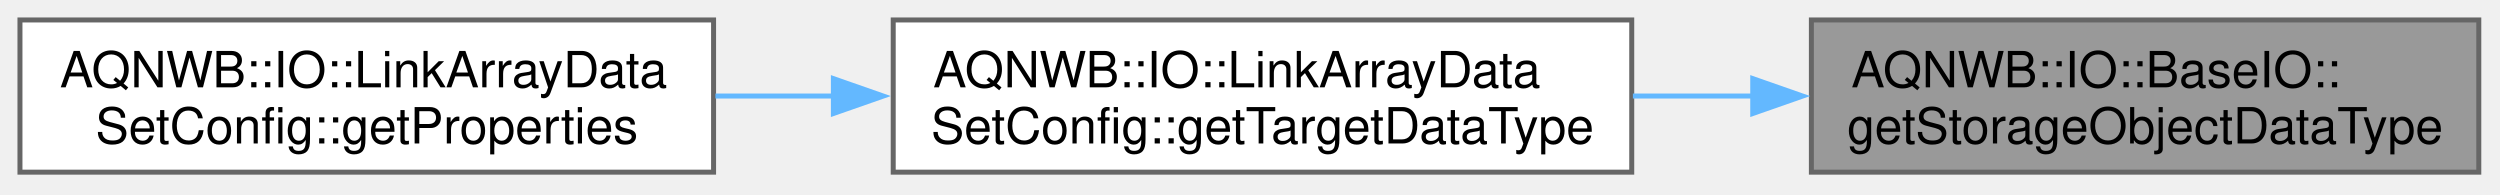
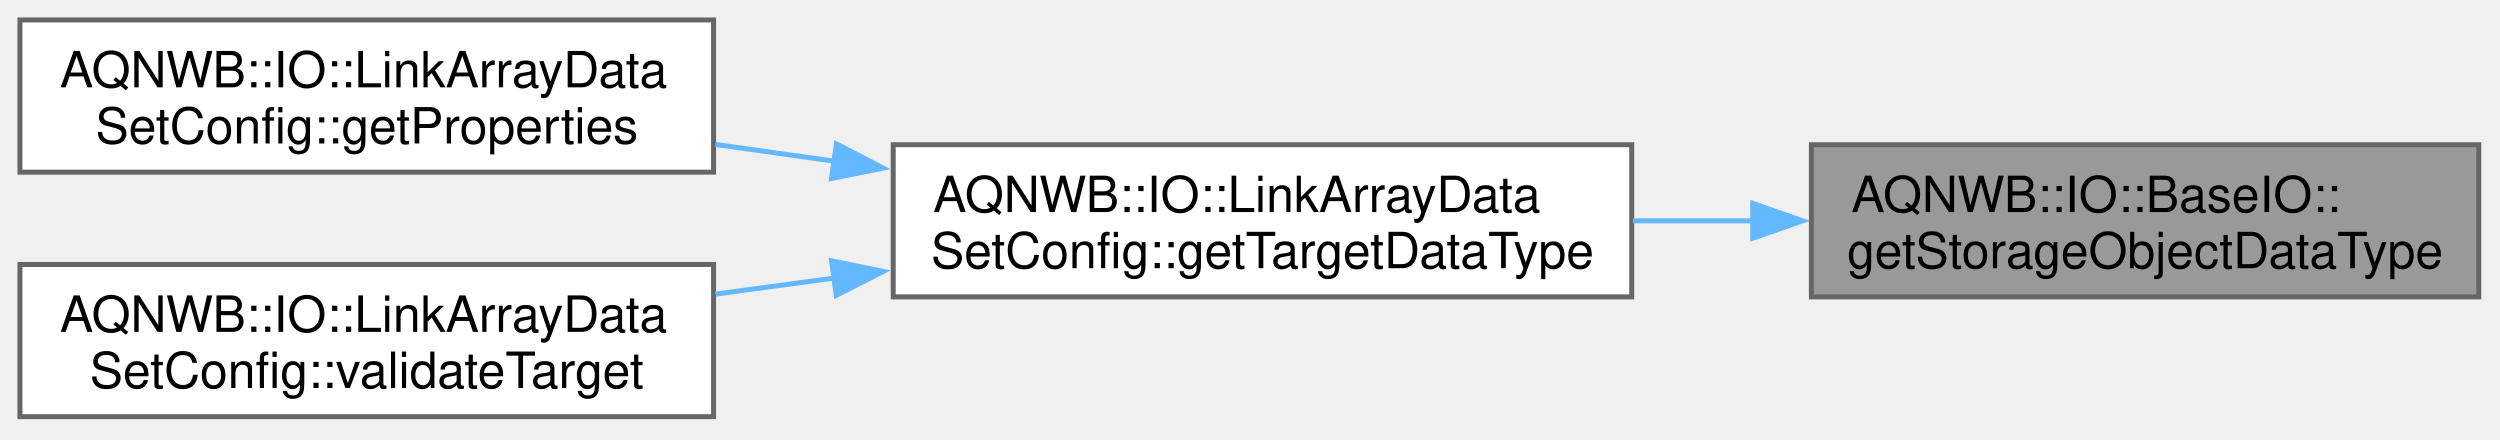
- <svg xmlns="http://www.w3.org/2000/svg" xmlns:xlink="http://www.w3.org/1999/xlink" width="501pt" height="39pt" viewBox="0.00 0.00 501.00 39.00">
-   <g id="graph0" class="graph" transform="scale(1 1) rotate(0) translate(4 34.5)">
+ <svg xmlns="http://www.w3.org/2000/svg" xmlns:xlink="http://www.w3.org/1999/xlink" width="501pt" height="88pt" viewBox="0.00 0.00 501.00 88.00">
+   <g id="graph0" class="graph" transform="scale(1 1) rotate(0) translate(4 83.5)">
    <g id="Node000001" class="node">
      <g id="a_Node000001">
        <a xlink:title="Gets the BaseDataType of a dataset or attribute.">
-           <polygon fill="#999999" stroke="#666666" points="492.75,-30.5 359,-30.5 359,0 492.75,0 492.75,-30.5" />
-           <text xml:space="preserve" text-anchor="start" x="367" y="-17" font-family="Helvetica,sans-Serif" font-size="10.00">AQNWB::IO::BaseIO::</text>
-           <text xml:space="preserve" text-anchor="middle" x="425.88" y="-5.75" font-family="Helvetica,sans-Serif" font-size="10.00">getStorageObjectDataType</text>
+           <polygon fill="#999999" stroke="#666666" points="492.75,-54.5 359,-54.5 359,-24 492.75,-24 492.75,-54.5" />
+           <text xml:space="preserve" text-anchor="start" x="367" y="-41" font-family="Helvetica,sans-Serif" font-size="10.00">AQNWB::IO::BaseIO::</text>
+           <text xml:space="preserve" text-anchor="middle" x="425.88" y="-29.75" font-family="Helvetica,sans-Serif" font-size="10.00">getStorageObjectDataType</text>
        </a>
      </g>
    </g>
    <g id="Node000002" class="node">
      <g id="a_Node000002">
        <a xlink:href="class_a_q_n_w_b_1_1_i_o_1_1_link_array_data_set_config.html#a9db9ebc82f025b9aef92bf53c5e86146" target="_top" xlink:title="Gets the BaseDataType of the target dataset.">
-           <polygon fill="white" stroke="#666666" points="323,-30.5 175,-30.5 175,0 323,0 323,-30.5" />
-           <text xml:space="preserve" text-anchor="start" x="183" y="-17" font-family="Helvetica,sans-Serif" font-size="10.00">AQNWB::IO::LinkArrayData</text>
-           <text xml:space="preserve" text-anchor="middle" x="249" y="-5.75" font-family="Helvetica,sans-Serif" font-size="10.00">SetConfig::getTargetDataType</text>
+           <polygon fill="white" stroke="#666666" points="323,-54.5 175,-54.5 175,-24 323,-24 323,-54.5" />
+           <text xml:space="preserve" text-anchor="start" x="183" y="-41" font-family="Helvetica,sans-Serif" font-size="10.00">AQNWB::IO::LinkArrayData</text>
+           <text xml:space="preserve" text-anchor="middle" x="249" y="-29.75" font-family="Helvetica,sans-Serif" font-size="10.00">SetConfig::getTargetDataType</text>
        </a>
      </g>
    </g>
    <g id="edge1_Node000001_Node000002" class="edge">
      <g id="a_edge1_Node000001_Node000002">
        <a xlink:title=" ">
-           <path fill="none" stroke="#63b8ff" d="M347.47,-15.25C339.41,-15.25 331.24,-15.25 323.23,-15.25" />
-           <polygon fill="#63b8ff" stroke="#63b8ff" points="347.25,-18.75 357.25,-15.25 347.25,-11.75 347.25,-18.75" />
+           <path fill="none" stroke="#63b8ff" d="M347.47,-39.25C339.41,-39.25 331.24,-39.25 323.23,-39.25" />
+           <polygon fill="#63b8ff" stroke="#63b8ff" points="347.25,-42.75 357.25,-39.25 347.25,-35.75 347.25,-42.75" />
        </a>
      </g>
    </g>
    <g id="Node000003" class="node">
      <g id="a_Node000003">
        <a xlink:href="class_a_q_n_w_b_1_1_i_o_1_1_link_array_data_set_config.html#a13d7f50781e50fbe565b133a13cf3647" target="_top" xlink:title="Gets the shape, chunking, and data type from the linked target dataset.">
-           <polygon fill="white" stroke="#666666" points="139,-30.5 0,-30.5 0,0 139,0 139,-30.5" />
-           <text xml:space="preserve" text-anchor="start" x="8" y="-17" font-family="Helvetica,sans-Serif" font-size="10.00">AQNWB::IO::LinkArrayData</text>
-           <text xml:space="preserve" text-anchor="middle" x="69.5" y="-5.75" font-family="Helvetica,sans-Serif" font-size="10.00">SetConfig::getProperties</text>
+           <polygon fill="white" stroke="#666666" points="139,-79.5 0,-79.5 0,-49 139,-49 139,-79.5" />
+           <text xml:space="preserve" text-anchor="start" x="8" y="-66" font-family="Helvetica,sans-Serif" font-size="10.00">AQNWB::IO::LinkArrayData</text>
+           <text xml:space="preserve" text-anchor="middle" x="69.5" y="-54.75" font-family="Helvetica,sans-Serif" font-size="10.00">SetConfig::getProperties</text>
        </a>
      </g>
    </g>
    <g id="edge2_Node000002_Node000003" class="edge">
      <g id="a_edge2_Node000002_Node000003">
        <a xlink:title=" ">
-           <path fill="none" stroke="#63b8ff" d="M163.26,-15.25C155.25,-15.25 147.2,-15.25 139.37,-15.25" />
-           <polygon fill="#63b8ff" stroke="#63b8ff" points="163.01,-18.75 173.01,-15.25 163.01,-11.75 163.01,-18.75" />
+           <path fill="none" stroke="#63b8ff" d="M163.26,-51.19C155.25,-52.31 147.2,-53.45 139.37,-54.55" />
+           <polygon fill="#63b8ff" stroke="#63b8ff" points="163.61,-54.67 173.02,-49.81 162.63,-47.74 163.61,-54.67" />
+         </a>
+       </g>
+     </g>
+     <g id="Node000004" class="node">
+       <g id="a_Node000004">
+         <a xlink:href="class_a_q_n_w_b_1_1_i_o_1_1_link_array_data_set_config.html#a005446a702308bafc732b3c4b9520a94" target="_top" xlink:title="Validates the target dataset against expected requirements.">
+           <polygon fill="white" stroke="#666666" points="139,-30.5 0,-30.5 0,0 139,0 139,-30.5" />
+           <text xml:space="preserve" text-anchor="start" x="8" y="-17" font-family="Helvetica,sans-Serif" font-size="10.00">AQNWB::IO::LinkArrayData</text>
+           <text xml:space="preserve" text-anchor="middle" x="69.5" y="-5.75" font-family="Helvetica,sans-Serif" font-size="10.00">SetConfig::validateTarget</text>
+         </a>
+       </g>
+     </g>
+     <g id="edge3_Node000002_Node000004" class="edge">
+       <g id="a_edge3_Node000002_Node000004">
+         <a xlink:title=" ">
+           <path fill="none" stroke="#63b8ff" d="M163.26,-27.79C155.25,-26.71 147.2,-25.62 139.37,-24.56" />
+           <polygon fill="#63b8ff" stroke="#63b8ff" points="162.64,-31.24 173.02,-29.11 163.58,-24.3 162.64,-31.24" />
        </a>
      </g>
    </g>
  </g>
</svg>
